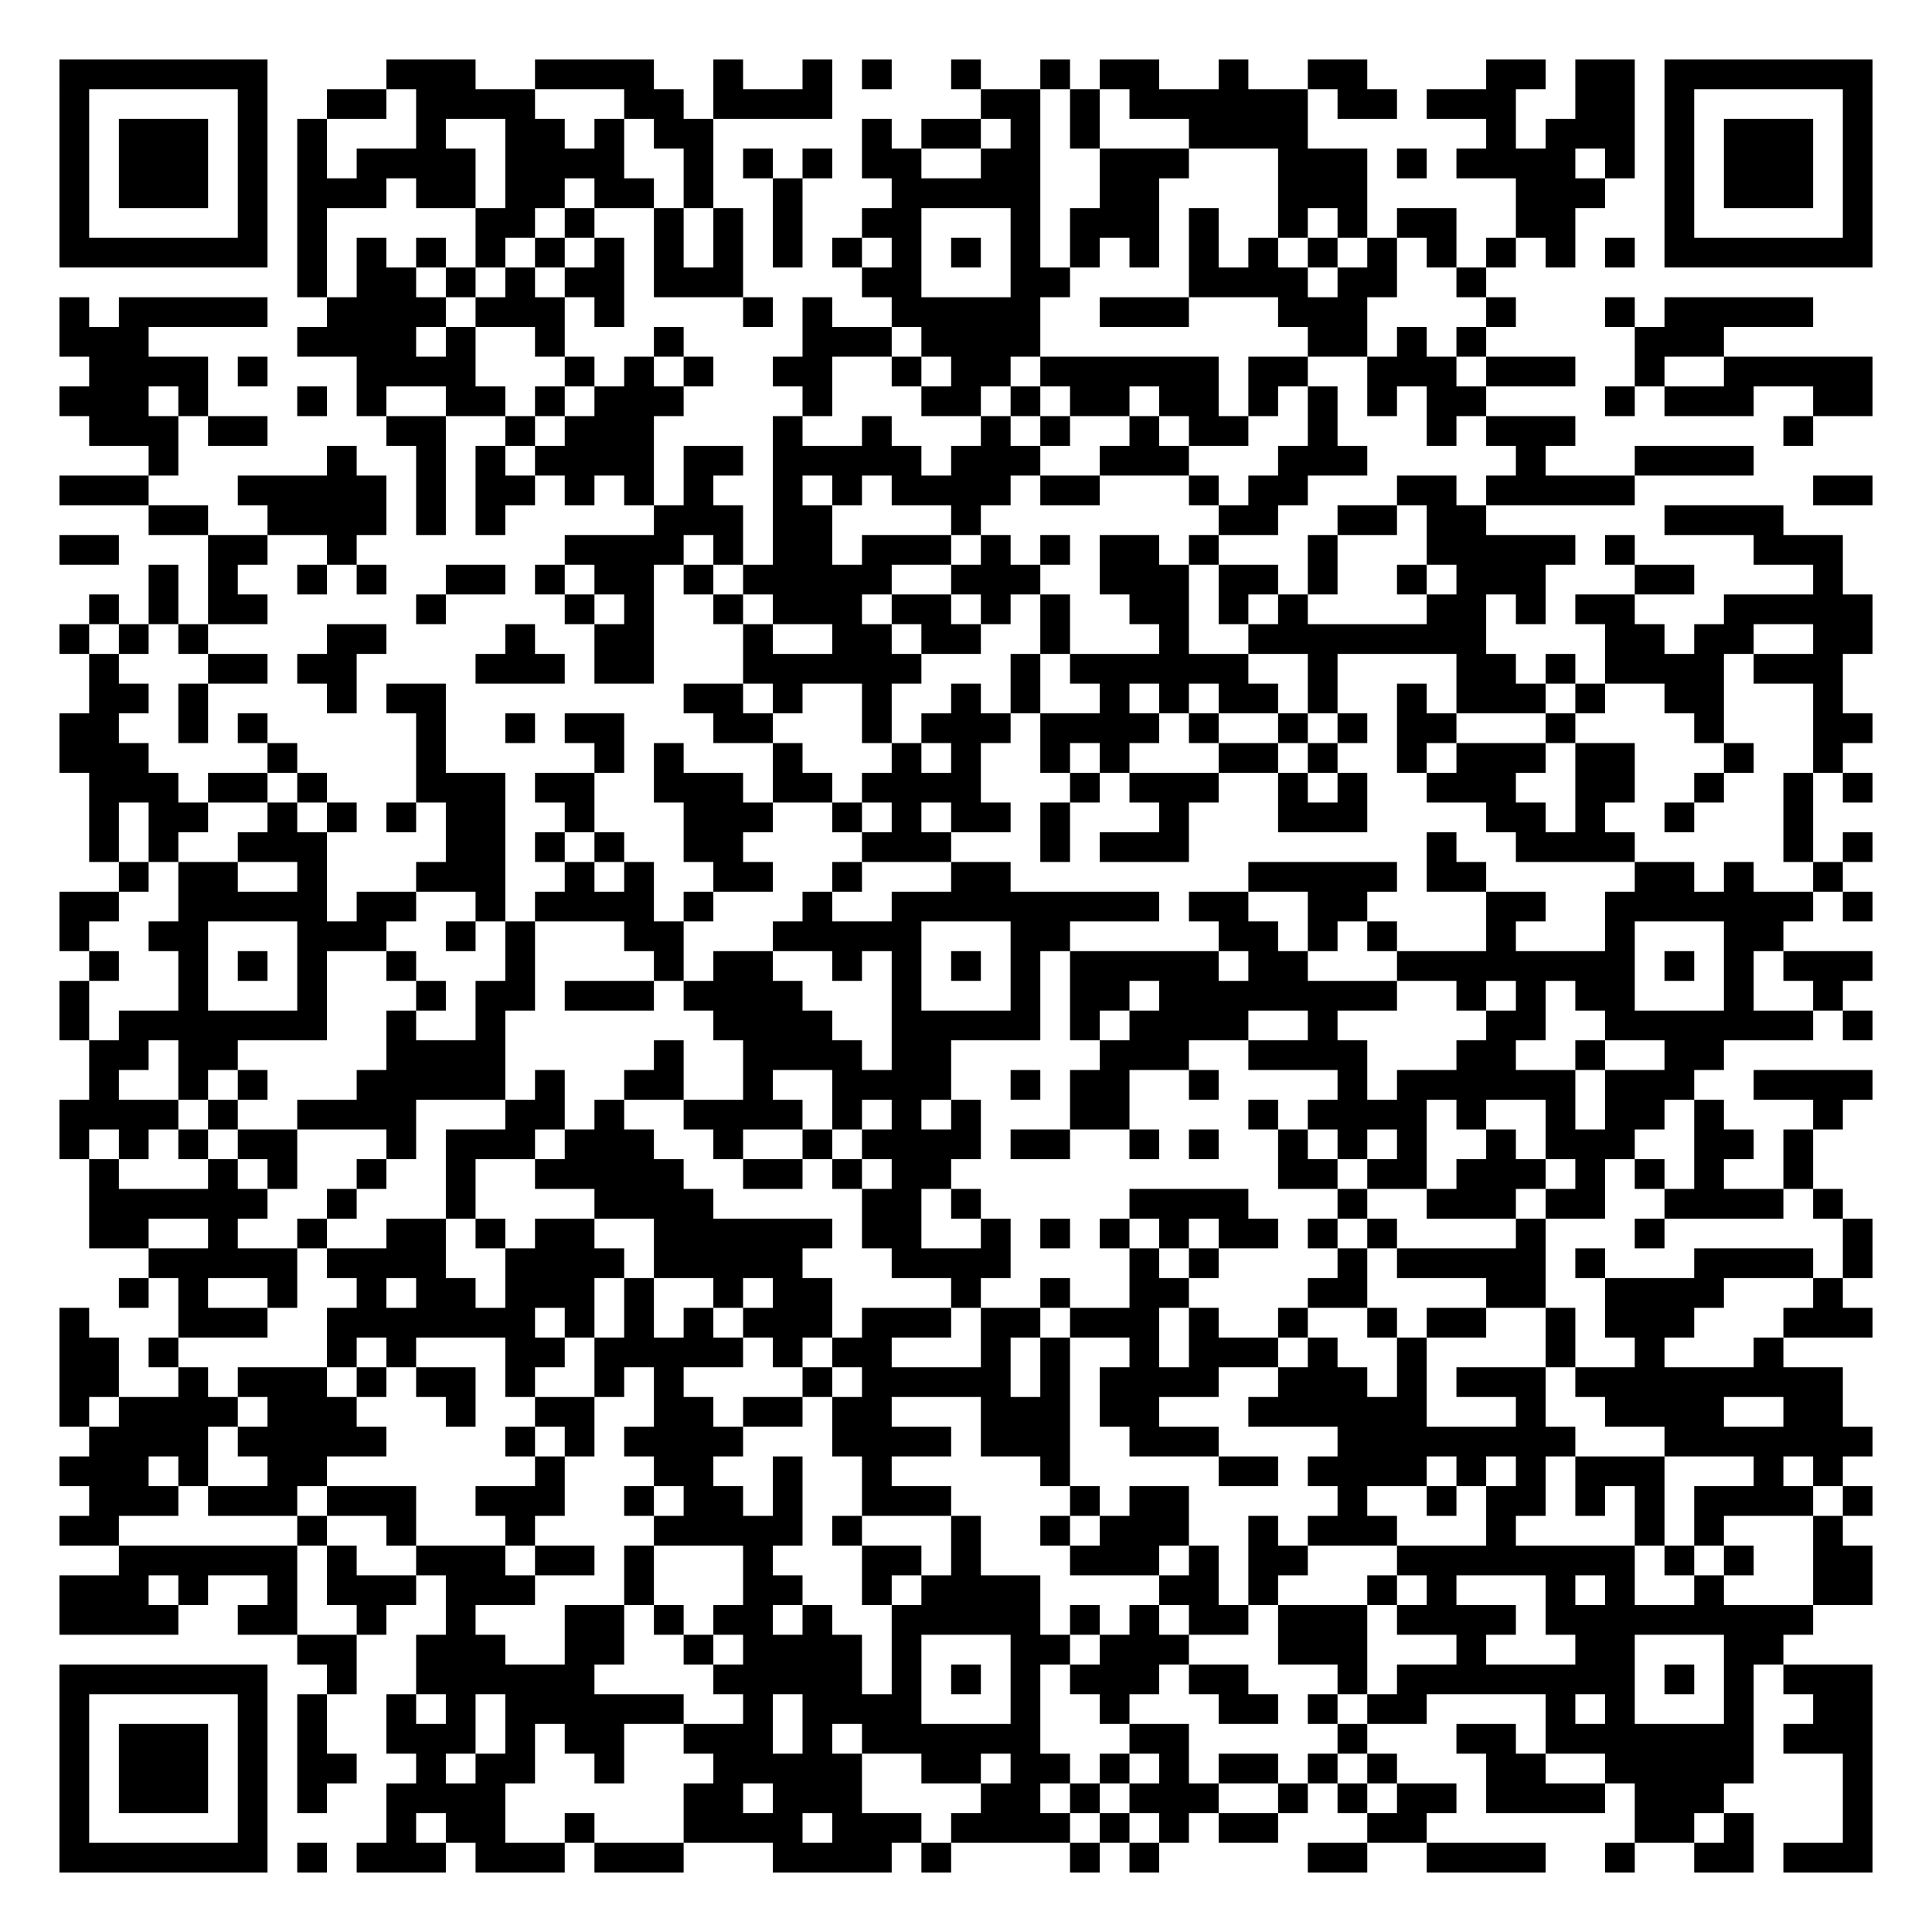
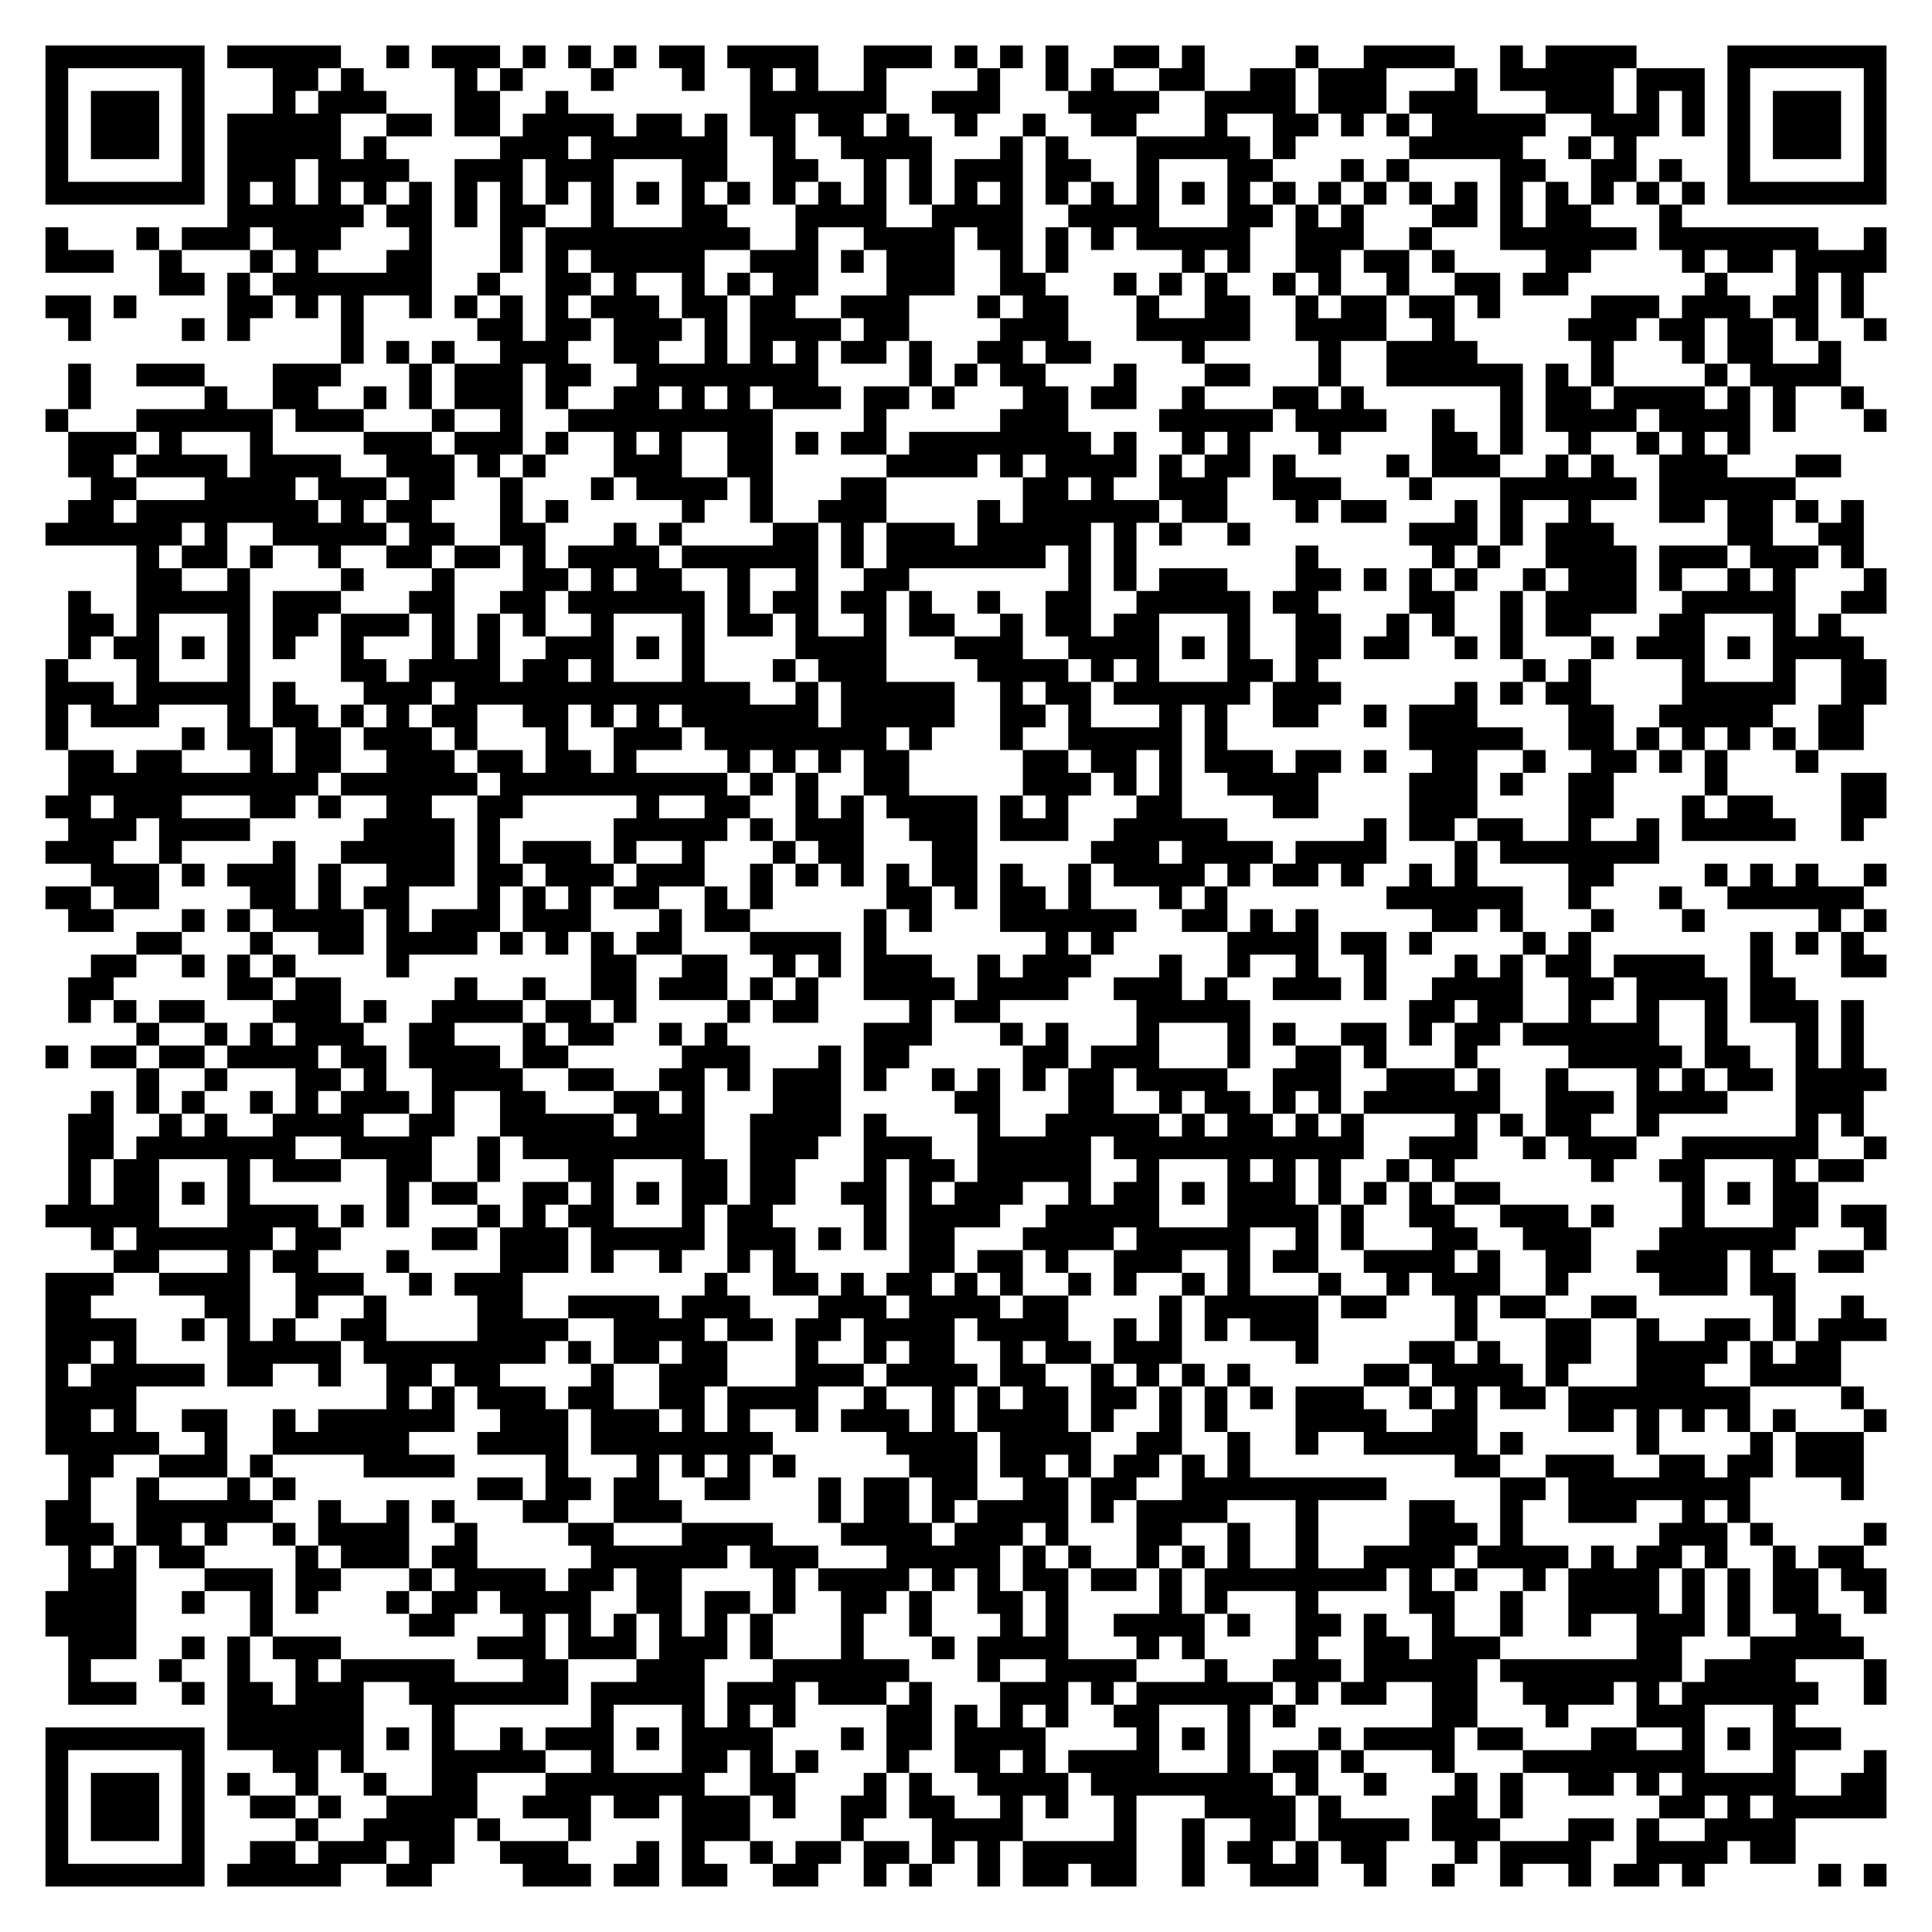
- <svg xmlns="http://www.w3.org/2000/svg" width="260" height="260" class="segno">
+ <svg xmlns="http://www.w3.org/2000/svg" width="340" height="340" class="segno">
  <g transform="scale(4)">
-     <path fill="#fff" d="M0 0h65v65h-65z" />
-     <path class="qrline" stroke="#000" d="M2 2.5h7m4 0h3m2 0h4m2 0h1m2 0h1m1 0h1m2 0h1m2 0h1m1 0h2m2 0h1m2 0h2m4 0h2m1 0h2m1 0h7m-61 1h1m5 0h1m2 0h2m1 0h4m3 0h2m1 0h4m5 0h2m1 0h1m1 0h6m1 0h2m1 0h3m2 0h2m1 0h1m5 0h1m-61 1h1m1 0h3m1 0h1m1 0h1m3 0h1m2 0h2m1 0h1m1 0h2m5 0h1m1 0h2m1 0h1m1 0h1m3 0h4m6 0h1m1 0h3m1 0h1m1 0h3m1 0h1m-61 1h1m1 0h3m1 0h1m1 0h1m1 0h4m1 0h4m2 0h1m1 0h1m1 0h1m1 0h2m2 0h2m2 0h3m3 0h3m1 0h1m1 0h4m1 0h1m1 0h1m1 0h3m1 0h1m-61 1h1m1 0h3m1 0h1m1 0h3m1 0h2m1 0h2m1 0h2m1 0h1m2 0h1m3 0h5m2 0h2m4 0h3m5 0h3m2 0h1m1 0h3m1 0h1m-61 1h1m5 0h1m1 0h1m5 0h2m1 0h1m2 0h1m1 0h1m1 0h1m2 0h2m3 0h1m1 0h3m1 0h1m2 0h1m1 0h1m1 0h2m2 0h2m3 0h1m5 0h1m-61 1h7m1 0h1m1 0h1m1 0h1m1 0h1m1 0h1m1 0h1m1 0h1m1 0h1m1 0h1m1 0h1m1 0h1m1 0h1m1 0h1m1 0h1m1 0h1m1 0h1m1 0h1m1 0h1m1 0h1m1 0h1m1 0h1m1 0h1m1 0h1m1 0h7m-53 1h1m1 0h2m1 0h1m1 0h1m1 0h2m1 0h3m4 0h2m3 0h2m4 0h4m1 0h2m2 0h1m-48 1h1m1 0h5m2 0h4m1 0h3m1 0h1m4 0h1m1 0h1m2 0h5m2 0h3m3 0h3m4 0h1m3 0h1m1 0h5m-59 1h3m5 0h4m1 0h1m2 0h1m3 0h1m4 0h3m1 0h4m9 0h2m1 0h1m1 0h1m5 0h3m-55 1h4m1 0h1m3 0h4m3 0h1m1 0h1m1 0h1m2 0h2m2 0h1m1 0h2m1 0h6m1 0h2m2 0h3m1 0h3m2 0h1m2 0h5m-61 1h3m1 0h1m3 0h1m1 0h1m2 0h2m1 0h1m1 0h3m4 0h1m3 0h2m1 0h1m1 0h2m1 0h2m1 0h1m1 0h1m1 0h1m1 0h2m4 0h1m1 0h3m2 0h2m-60 1h3m1 0h2m4 0h2m2 0h1m1 0h3m4 0h1m2 0h1m3 0h1m1 0h1m2 0h1m1 0h2m2 0h1m3 0h1m1 0h3m7 0h1m-56 1h1m5 0h1m2 0h1m1 0h1m1 0h4m1 0h2m1 0h5m1 0h3m2 0h3m3 0h3m5 0h1m3 0h4m-57 1h3m3 0h5m1 0h1m1 0h2m1 0h1m1 0h1m1 0h1m2 0h1m1 0h1m1 0h4m1 0h2m3 0h1m1 0h2m3 0h2m1 0h5m6 0h2m-58 1h2m2 0h4m1 0h1m1 0h1m5 0h3m1 0h2m4 0h1m8 0h2m2 0h2m1 0h2m6 0h4m-58 1h2m3 0h2m2 0h1m7 0h4m1 0h1m1 0h2m1 0h3m1 0h1m1 0h1m1 0h2m1 0h1m3 0h1m3 0h5m1 0h1m4 0h3m-57 1h1m1 0h1m2 0h1m1 0h1m2 0h2m1 0h1m1 0h2m1 0h1m1 0h5m2 0h3m2 0h3m1 0h2m1 0h1m2 0h1m1 0h3m3 0h2m4 0h1m-59 1h1m1 0h1m1 0h2m5 0h1m4 0h1m1 0h1m2 0h1m1 0h3m1 0h2m1 0h1m1 0h1m2 0h2m1 0h1m1 0h1m4 0h2m1 0h1m1 0h2m3 0h5m-61 1h1m1 0h1m1 0h1m4 0h2m4 0h1m2 0h2m3 0h1m2 0h2m1 0h2m2 0h1m3 0h1m2 0h8m4 0h2m1 0h2m2 0h2m-60 1h1m3 0h2m1 0h2m4 0h3m1 0h2m3 0h6m3 0h1m1 0h6m2 0h1m4 0h2m1 0h1m1 0h4m1 0h3m-59 1h2m1 0h1m4 0h1m1 0h2m8 0h2m1 0h1m2 0h1m2 0h1m1 0h1m2 0h1m1 0h1m1 0h2m1 0h1m2 0h1m1 0h3m1 0h1m2 0h2m3 0h1m-60 1h2m2 0h1m1 0h1m5 0h1m2 0h1m1 0h2m3 0h2m3 0h1m1 0h3m1 0h4m1 0h1m2 0h1m1 0h1m1 0h2m3 0h1m4 0h1m3 0h2m-61 1h3m4 0h1m4 0h1m5 0h1m1 0h1m3 0h1m3 0h1m1 0h1m2 0h1m1 0h1m3 0h2m1 0h1m2 0h1m1 0h3m1 0h2m3 0h1m2 0h1m-59 1h3m1 0h2m1 0h1m3 0h3m1 0h2m2 0h3m1 0h2m1 0h4m3 0h1m1 0h3m2 0h1m1 0h1m2 0h3m2 0h2m2 0h1m2 0h1m1 0h1m-60 1h1m1 0h2m2 0h1m1 0h1m1 0h1m1 0h2m2 0h1m3 0h3m2 0h1m1 0h1m1 0h2m1 0h1m3 0h1m3 0h3m4 0h2m1 0h1m2 0h1m3 0h1m-58 1h1m1 0h1m2 0h3m4 0h2m1 0h1m1 0h1m2 0h2m4 0h3m3 0h1m1 0h3m8 0h1m2 0h4m5 0h1m1 0h1m-59 1h1m1 0h2m2 0h1m3 0h3m2 0h1m1 0h1m2 0h2m2 0h1m3 0h2m8 0h5m1 0h2m5 0h2m1 0h1m2 0h1m-60 1h2m2 0h5m1 0h2m2 0h1m1 0h4m1 0h1m3 0h1m2 0h9m1 0h2m2 0h2m4 0h2m2 0h7m1 0h1m-61 1h1m2 0h2m3 0h3m2 0h1m1 0h1m3 0h2m3 0h5m3 0h2m5 0h2m1 0h1m1 0h1m3 0h1m3 0h1m3 0h2m-57 1h1m2 0h1m1 0h1m1 0h1m2 0h1m3 0h1m4 0h1m1 0h2m2 0h1m1 0h1m1 0h1m1 0h1m1 0h5m1 0h2m3 0h8m1 0h1m1 0h1m1 0h3m-61 1h1m3 0h1m3 0h1m3 0h1m1 0h2m1 0h3m1 0h4m3 0h1m3 0h1m1 0h2m1 0h8m2 0h1m1 0h1m1 0h2m3 0h1m2 0h1m-60 1h1m1 0h7m2 0h1m2 0h1m7 0h4m2 0h5m1 0h1m1 0h4m2 0h1m5 0h2m2 0h7m1 0h1m-60 1h2m1 0h2m5 0h4m5 0h1m2 0h4m1 0h2m5 0h3m2 0h4m3 0h2m2 0h1m2 0h2m-55 1h1m2 0h1m1 0h1m3 0h5m1 0h1m2 0h2m2 0h1m2 0h4m2 0h1m1 0h2m2 0h1m4 0h1m1 0h6m1 0h3m2 0h4m-61 1h4m1 0h1m2 0h4m3 0h2m1 0h1m2 0h4m1 0h1m1 0h1m1 0h1m3 0h2m4 0h1m1 0h4m1 0h1m2 0h1m1 0h2m1 0h1m3 0h1m-60 1h1m1 0h1m1 0h1m1 0h2m3 0h1m1 0h3m1 0h3m2 0h1m2 0h1m1 0h4m1 0h2m2 0h1m1 0h1m2 0h1m1 0h1m1 0h1m2 0h1m1 0h3m2 0h2m1 0h1m-58 1h1m3 0h1m1 0h1m2 0h1m2 0h1m2 0h5m2 0h2m1 0h1m1 0h2m11 0h2m1 0h2m1 0h3m1 0h1m1 0h1m1 0h1m2 0h1m-58 1h6m2 0h1m3 0h1m4 0h4m5 0h2m1 0h1m5 0h4m3 0h1m2 0h3m1 0h2m2 0h4m1 0h1m-59 1h2m2 0h1m2 0h1m2 0h2m1 0h1m1 0h2m2 0h6m1 0h2m2 0h1m1 0h1m1 0h1m1 0h1m1 0h2m1 0h1m1 0h1m4 0h1m3 0h1m6 0h1m-58 1h5m1 0h4m2 0h4m1 0h5m3 0h4m4 0h1m1 0h1m4 0h1m1 0h5m1 0h1m3 0h4m1 0h1m-59 1h1m1 0h1m2 0h1m2 0h1m1 0h2m1 0h3m1 0h1m2 0h1m1 0h2m4 0h1m2 0h1m2 0h2m4 0h2m4 0h2m2 0h4m3 0h1m-60 1h1m3 0h3m2 0h7m1 0h1m1 0h1m1 0h1m1 0h3m1 0h3m1 0h2m1 0h3m1 0h1m2 0h1m2 0h1m1 0h2m2 0h1m1 0h3m3 0h3m-61 1h2m1 0h1m5 0h1m1 0h1m3 0h2m1 0h5m1 0h1m1 0h2m3 0h1m1 0h1m2 0h1m1 0h3m1 0h1m2 0h1m4 0h1m2 0h1m3 0h1m-58 1h2m2 0h1m1 0h3m1 0h1m1 0h2m1 0h1m2 0h1m1 0h1m4 0h1m1 0h5m1 0h1m1 0h4m2 0h3m1 0h1m1 0h3m1 0h9m-60 1h1m1 0h4m1 0h3m3 0h1m2 0h2m2 0h2m1 0h2m1 0h2m3 0h3m1 0h2m3 0h6m3 0h1m2 0h4m2 0h2m-59 1h4m1 0h5m4 0h1m1 0h1m1 0h4m3 0h4m1 0h3m2 0h3m4 0h8m3 0h7m-61 1h3m1 0h1m2 0h2m7 0h1m3 0h2m2 0h1m2 0h1m5 0h1m5 0h2m1 0h4m1 0h1m1 0h1m1 0h3m3 0h1m1 0h1m-59 1h3m1 0h3m1 0h3m2 0h3m2 0h1m1 0h2m1 0h1m2 0h3m4 0h1m1 0h2m5 0h1m2 0h1m1 0h2m1 0h1m1 0h1m1 0h4m1 0h1m-61 1h2m6 0h1m2 0h1m3 0h1m4 0h5m1 0h1m3 0h1m2 0h1m1 0h3m2 0h1m1 0h3m3 0h1m4 0h1m1 0h1m3 0h1m-58 1h6m1 0h1m2 0h3m1 0h2m1 0h1m3 0h1m3 0h2m1 0h1m3 0h3m1 0h1m1 0h2m3 0h8m1 0h1m1 0h1m2 0h2m-61 1h3m1 0h1m2 0h1m1 0h3m1 0h3m3 0h1m3 0h2m2 0h1m1 0h4m4 0h2m1 0h1m3 0h1m1 0h1m3 0h1m1 0h1m2 0h1m3 0h2m-61 1h4m2 0h2m2 0h1m2 0h1m3 0h2m1 0h1m1 0h2m1 0h1m2 0h5m1 0h1m1 0h1m1 0h2m1 0h3m1 0h4m1 0h9m-51 1h2m2 0h3m2 0h2m2 0h1m1 0h4m1 0h1m3 0h2m1 0h3m3 0h3m3 0h1m3 0h2m3 0h2m-58 1h7m2 0h1m2 0h6m4 0h5m1 0h1m1 0h1m1 0h1m1 0h3m1 0h2m3 0h1m1 0h8m1 0h1m1 0h1m1 0h3m-61 1h1m5 0h1m1 0h1m2 0h1m1 0h1m1 0h6m2 0h1m1 0h4m3 0h1m2 0h1m3 0h2m1 0h1m1 0h2m4 0h1m1 0h1m3 0h1m2 0h2m-61 1h1m1 0h3m1 0h1m1 0h1m2 0h3m1 0h1m1 0h2m2 0h3m1 0h1m1 0h6m3 0h2m5 0h1m3 0h2m1 0h7m1 0h3m-61 1h1m1 0h3m1 0h1m1 0h2m2 0h1m1 0h2m2 0h1m3 0h5m2 0h2m1 0h2m1 0h1m1 0h1m1 0h2m1 0h1m1 0h1m3 0h2m2 0h5m3 0h1m-61 1h1m1 0h3m1 0h1m1 0h1m2 0h4m6 0h2m1 0h3m4 0h2m1 0h1m1 0h3m2 0h1m1 0h1m1 0h2m1 0h4m1 0h3m4 0h1m-61 1h1m5 0h1m4 0h1m1 0h2m2 0h1m3 0h4m1 0h3m1 0h4m1 0h1m1 0h1m1 0h2m3 0h2m7 0h2m1 0h1m3 0h1m-61 1h7m1 0h1m1 0h3m1 0h3m1 0h3m3 0h4m1 0h1m4 0h1m1 0h1m5 0h2m2 0h4m2 0h1m2 0h2m1 0h3" />
+     <path fill="#fff" d="M0 0h85v85h-85z" />
+     <path class="qrline" stroke="#000" d="M2 2.5h7m1 0h5m2 0h1m1 0h3m1 0h1m1 0h1m1 0h1m1 0h2m1 0h4m2 0h3m1 0h1m1 0h1m1 0h1m2 0h2m1 0h1m4 0h1m2 0h4m2 0h1m1 0h4m4 0h7m-81 1h1m5 0h1m3 0h2m1 0h1m4 0h1m1 0h1m3 0h1m3 0h1m2 0h1m1 0h1m2 0h1m4 0h1m2 0h1m1 0h1m2 0h2m2 0h2m1 0h3m3 0h1m1 0h5m1 0h3m1 0h1m5 0h1m-81 1h1m1 0h3m1 0h1m3 0h1m1 0h3m3 0h2m2 0h1m8 0h6m2 0h3m3 0h4m2 0h4m1 0h3m1 0h3m3 0h3m1 0h1m1 0h1m1 0h1m1 0h3m1 0h1m-81 1h1m1 0h3m1 0h1m1 0h5m2 0h2m1 0h2m1 0h4m1 0h2m1 0h1m1 0h2m1 0h2m1 0h1m2 0h1m2 0h1m2 0h2m3 0h1m2 0h2m1 0h1m1 0h1m1 0h5m2 0h3m1 0h1m1 0h1m1 0h3m1 0h1m-81 1h1m1 0h3m1 0h1m1 0h5m1 0h1m5 0h3m1 0h6m2 0h1m2 0h4m3 0h1m1 0h1m3 0h5m1 0h1m5 0h5m2 0h1m1 0h1m4 0h1m1 0h3m1 0h1m-81 1h1m5 0h1m1 0h3m1 0h4m2 0h3m1 0h3m3 0h2m2 0h2m2 0h1m1 0h1m1 0h3m1 0h2m2 0h1m3 0h2m3 0h1m1 0h1m4 0h2m2 0h2m1 0h1m2 0h1m5 0h1m-81 1h7m1 0h1m1 0h1m1 0h1m1 0h1m1 0h1m1 0h1m1 0h1m1 0h1m1 0h1m1 0h1m1 0h1m1 0h1m1 0h1m1 0h1m1 0h1m1 0h1m1 0h1m1 0h1m1 0h1m1 0h1m1 0h1m1 0h1m1 0h1m1 0h1m1 0h1m1 0h1m1 0h1m1 0h1m1 0h1m1 0h1m1 0h1m1 0h1m1 0h1m1 0h7m-73 1h6m1 0h2m1 0h1m1 0h2m2 0h1m3 0h2m3 0h4m2 0h4m2 0h4m3 0h2m1 0h1m1 0h1m3 0h2m1 0h1m1 0h2m3 0h1m-72 1h1m3 0h1m1 0h3m1 0h3m3 0h1m3 0h1m1 0h9m2 0h1m2 0h4m1 0h2m1 0h1m1 0h1m1 0h5m2 0h3m2 0h1m3 0h6m1 0h7m2 0h1m-81 1h3m2 0h1m3 0h1m1 0h1m3 0h2m3 0h1m1 0h1m1 0h5m2 0h3m1 0h1m1 0h3m2 0h1m1 0h1m5 0h1m1 0h1m2 0h2m1 0h2m1 0h1m4 0h2m4 0h1m1 0h2m1 0h4m-76 1h2m1 0h1m1 0h7m2 0h1m2 0h2m1 0h1m2 0h1m1 0h1m1 0h2m3 0h3m2 0h2m3 0h1m1 0h1m1 0h1m2 0h1m1 0h1m2 0h1m2 0h2m1 0h2m6 0h1m3 0h1m1 0h1m-80 1h2m1 0h1m4 0h2m1 0h1m1 0h1m2 0h1m1 0h1m1 0h1m1 0h1m1 0h3m1 0h2m1 0h2m2 0h3m3 0h1m1 0h2m3 0h1m2 0h2m2 0h1m1 0h2m1 0h2m1 0h1m4 0h3m1 0h3m1 0h2m1 0h1m-79 1h1m4 0h1m1 0h1m4 0h1m5 0h2m1 0h2m1 0h3m1 0h1m1 0h4m1 0h2m4 0h3m3 0h5m2 0h4m2 0h1m5 0h3m1 0h2m1 0h2m1 0h1m2 0h1m-68 1h1m1 0h1m1 0h1m2 0h3m2 0h2m2 0h1m1 0h1m1 0h1m1 0h2m1 0h1m2 0h2m1 0h2m4 0h1m5 0h1m2 0h4m5 0h1m3 0h1m1 0h2m2 0h1m-78 1h1m2 0h3m3 0h3m3 0h1m1 0h3m1 0h2m2 0h8m4 0h1m1 0h1m1 0h2m3 0h1m3 0h2m3 0h1m2 0h6m1 0h1m1 0h1m4 0h1m1 0h4m-78 1h1m5 0h1m2 0h2m2 0h1m1 0h1m1 0h3m1 0h1m2 0h2m1 0h1m1 0h1m1 0h3m1 0h2m1 0h1m3 0h2m1 0h2m2 0h1m3 0h2m1 0h1m6 0h1m1 0h2m1 0h4m1 0h1m1 0h1m2 0h1m-80 1h1m3 0h6m1 0h3m3 0h1m2 0h1m2 0h9m4 0h1m5 0h3m4 0h5m1 0h4m2 0h1m2 0h1m1 0h4m1 0h4m1 0h1m3 0h1m-80 1h3m1 0h1m3 0h1m4 0h3m1 0h3m1 0h1m2 0h1m1 0h1m2 0h2m1 0h1m1 0h2m1 0h8m1 0h1m2 0h1m1 0h1m3 0h1m4 0h2m1 0h1m2 0h1m2 0h1m1 0h1m1 0h1m-74 1h2m1 0h4m1 0h4m2 0h3m1 0h1m1 0h1m3 0h3m2 0h2m5 0h4m1 0h1m1 0h4m1 0h1m1 0h2m1 0h1m4 0h1m1 0h3m2 0h1m1 0h1m2 0h3m3 0h2m-77 1h2m3 0h4m1 0h3m1 0h2m2 0h1m3 0h1m1 0h4m1 0h1m3 0h2m6 0h2m1 0h1m2 0h3m2 0h3m3 0h1m3 0h6m1 0h6m-76 1h2m1 0h8m1 0h1m1 0h2m3 0h1m1 0h1m5 0h1m2 0h1m2 0h3m4 0h1m1 0h6m1 0h2m3 0h1m1 0h2m3 0h1m1 0h1m2 0h1m3 0h2m1 0h2m1 0h1m1 0h1m-80 1h6m1 0h1m2 0h5m1 0h2m2 0h2m3 0h1m1 0h1m4 0h2m1 0h1m1 0h3m1 0h5m1 0h1m1 0h1m2 0h1m7 0h3m1 0h1m1 0h3m5 0h2m2 0h2m-76 1h1m1 0h2m1 0h1m2 0h1m2 0h2m1 0h2m1 0h1m1 0h4m1 0h6m1 0h1m1 0h7m1 0h1m1 0h1m7 0h1m5 0h1m1 0h1m2 0h4m1 0h3m1 0h3m1 0h1m-76 1h2m2 0h1m4 0h1m3 0h1m3 0h2m1 0h1m1 0h2m2 0h1m2 0h1m2 0h2m7 0h1m1 0h1m1 0h3m3 0h2m1 0h1m1 0h1m1 0h1m2 0h1m1 0h3m1 0h1m2 0h1m1 0h1m3 0h1m-80 1h1m2 0h5m1 0h3m3 0h2m2 0h2m1 0h6m1 0h1m1 0h2m1 0h2m1 0h1m2 0h1m2 0h2m2 0h5m1 0h2m4 0h2m2 0h1m1 0h4m2 0h5m2 0h2m-80 1h2m1 0h1m3 0h1m1 0h2m1 0h3m1 0h1m1 0h1m1 0h1m2 0h1m3 0h1m1 0h2m1 0h1m2 0h1m1 0h2m2 0h1m1 0h2m1 0h2m3 0h1m2 0h2m2 0h1m1 0h1m2 0h1m1 0h2m3 0h2m3 0h1m1 0h1m-78 1h1m1 0h2m1 0h1m1 0h1m1 0h1m2 0h1m3 0h1m1 0h1m2 0h3m1 0h1m1 0h1m4 0h4m3 0h3m2 0h4m1 0h1m1 0h1m2 0h2m1 0h2m2 0h1m1 0h1m3 0h1m1 0h3m1 0h1m1 0h4m-80 1h1m3 0h1m3 0h1m4 0h2m1 0h4m1 0h2m1 0h1m3 0h1m3 0h1m1 0h3m4 0h4m1 0h1m1 0h1m3 0h2m1 0h1m9 0h1m1 0h1m4 0h1m3 0h1m2 0h2m-81 1h3m1 0h5m1 0h1m3 0h3m1 0h13m2 0h1m1 0h5m2 0h1m1 0h2m1 0h6m1 0h3m5 0h1m1 0h1m1 0h2m4 0h5m2 0h2m-81 1h1m1 0h3m3 0h1m1 0h2m1 0h1m1 0h1m1 0h2m2 0h2m1 0h1m1 0h1m1 0h6m1 0h5m2 0h2m1 0h1m3 0h1m1 0h1m2 0h2m2 0h1m1 0h3m4 0h2m2 0h5m2 0h2m-80 1h1m5 0h1m1 0h2m1 0h2m1 0h3m1 0h1m3 0h1m2 0h3m1 0h8m1 0h1m3 0h1m2 0h5m1 0h1m8 0h5m2 0h2m1 0h1m1 0h1m1 0h1m1 0h1m1 0h2m-79 1h2m1 0h2m3 0h1m1 0h2m2 0h3m1 0h2m1 0h2m1 0h1m4 0h1m1 0h1m1 0h1m1 0h2m5 0h2m1 0h2m1 0h1m1 0h3m1 0h2m1 0h1m2 0h2m2 0h1m2 0h2m1 0h1m1 0h1m3 0h1m-77 1h11m1 0h6m1 0h10m1 0h1m1 0h1m2 0h2m5 0h3m1 0h1m1 0h1m2 0h4m4 0h3m1 0h1m2 0h2m4 0h1m5 0h2m-81 1h2m1 0h3m3 0h2m1 0h1m2 0h2m2 0h2m5 0h1m2 0h2m2 0h1m1 0h1m1 0h4m1 0h1m1 0h1m3 0h2m4 0h2m4 0h3m4 0h2m3 0h1m1 0h2m3 0h2m-80 1h3m1 0h4m5 0h4m1 0h1m5 0h5m1 0h1m1 0h3m2 0h3m1 0h3m2 0h5m6 0h1m1 0h2m1 0h2m2 0h1m2 0h1m1 0h5m2 0h1m-80 1h3m2 0h1m4 0h1m2 0h5m1 0h1m1 0h3m1 0h1m2 0h1m3 0h1m1 0h2m3 0h2m5 0h3m1 0h4m1 0h4m3 0h1m1 0h7m-69 1h3m1 0h1m1 0h3m1 0h1m2 0h3m1 0h2m1 0h3m1 0h3m2 0h1m1 0h1m1 0h1m1 0h1m1 0h2m1 0h1m2 0h1m1 0h4m1 0h1m1 0h2m1 0h1m2 0h1m1 0h1m4 0h2m4 0h1m1 0h1m1 0h1m2 0h1m-81 1h2m1 0h2m4 0h2m1 0h1m1 0h2m3 0h1m1 0h1m1 0h1m1 0h2m2 0h1m1 0h1m5 0h2m1 0h1m1 0h2m1 0h1m3 0h1m1 0h1m7 0h6m2 0h1m3 0h1m2 0h6m-79 1h2m3 0h1m1 0h1m1 0h4m1 0h1m1 0h3m1 0h3m3 0h1m1 0h2m5 0h1m1 0h1m3 0h6m2 0h2m1 0h1m1 0h1m5 0h2m1 0h1m3 0h1m3 0h1m5 0h1m1 0h1m-77 1h2m3 0h1m2 0h2m1 0h4m1 0h1m1 0h1m1 0h1m1 0h2m3 0h4m1 0h1m7 0h1m1 0h1m5 0h4m1 0h2m1 0h1m4 0h1m1 0h1m7 0h1m1 0h1m1 0h1m-78 1h2m2 0h1m1 0h1m1 0h1m4 0h1m8 0h2m2 0h2m2 0h1m1 0h1m1 0h3m2 0h1m1 0h3m3 0h1m2 0h1m2 0h1m2 0h1m3 0h1m1 0h1m1 0h2m1 0h4m2 0h1m3 0h2m-80 1h2m5 0h2m1 0h2m5 0h1m2 0h1m2 0h2m1 0h3m1 0h1m1 0h1m2 0h4m1 0h4m2 0h3m1 0h1m2 0h3m1 0h1m2 0h4m2 0h2m1 0h4m1 0h2m-76 1h1m1 0h1m1 0h2m3 0h3m1 0h1m2 0h4m1 0h2m1 0h1m4 0h1m1 0h2m4 0h1m1 0h2m6 0h5m7 0h2m1 0h2m2 0h1m2 0h1m2 0h1m1 0h3m1 0h1m-76 1h1m2 0h1m1 0h1m1 0h3m2 0h2m3 0h1m1 0h2m2 0h1m1 0h1m6 0h3m3 0h1m1 0h1m3 0h1m3 0h1m1 0h1m2 0h2m1 0h1m1 0h2m1 0h6m2 0h1m3 0h1m1 0h1m-80 1h1m1 0h2m1 0h2m1 0h4m1 0h2m1 0h4m1 0h2m5 0h3m3 0h1m1 0h2m5 0h2m1 0h3m3 0h1m2 0h2m1 0h1m3 0h1m4 0h5m1 0h2m2 0h1m1 0h1m-76 1h1m2 0h1m3 0h2m1 0h1m2 0h4m2 0h2m2 0h2m1 0h1m1 0h3m1 0h1m2 0h1m1 0h1m1 0h1m1 0h2m1 0h4m2 0h3m2 0h3m1 0h1m2 0h1m3 0h1m1 0h1m1 0h2m1 0h4m-79 1h1m1 0h1m1 0h1m2 0h1m1 0h1m1 0h3m1 0h1m2 0h2m3 0h2m1 0h1m3 0h3m5 0h2m3 0h2m2 0h1m1 0h2m1 0h1m1 0h1m1 0h6m2 0h3m1 0h4m3 0h3m-79 1h2m2 0h1m1 0h1m2 0h4m2 0h2m2 0h5m1 0h3m2 0h4m1 0h1m4 0h1m2 0h5m1 0h1m1 0h2m1 0h1m1 0h1m4 0h1m1 0h1m1 0h2m2 0h1m6 0h1m1 0h1m-79 1h2m1 0h7m2 0h4m2 0h1m1 0h8m2 0h3m2 0h3m2 0h5m1 0h11m2 0h3m2 0h1m1 0h3m2 0h6m2 0h1m-80 1h1m1 0h2m3 0h1m1 0h3m2 0h2m2 0h1m3 0h2m3 0h2m1 0h2m3 0h1m1 0h2m1 0h5m2 0h1m3 0h1m1 0h1m1 0h1m2 0h1m1 0h1m6 0h1m2 0h2m3 0h1m1 0h2m-79 1h1m1 0h2m1 0h1m1 0h1m6 0h1m1 0h2m2 0h2m1 0h1m1 0h1m1 0h2m1 0h2m2 0h2m1 0h1m1 0h3m2 0h1m1 0h2m1 0h1m1 0h3m1 0h1m1 0h1m1 0h1m1 0h2m8 0h1m1 0h1m1 0h2m-78 1h5m3 0h4m1 0h1m1 0h1m3 0h1m1 0h1m1 0h2m3 0h1m1 0h2m4 0h1m1 0h4m2 0h5m3 0h4m1 0h1m2 0h2m2 0h3m1 0h1m3 0h1m3 0h2m1 0h2m-79 1h1m1 0h6m1 0h2m4 0h2m1 0h3m1 0h5m1 0h3m1 0h1m1 0h1m1 0h2m3 0h4m1 0h5m2 0h1m1 0h1m3 0h2m2 0h3m3 0h6m3 0h1m-78 1h2m3 0h1m1 0h2m3 0h1m4 0h3m1 0h1m2 0h1m2 0h1m1 0h1m5 0h2m1 0h2m1 0h1m2 0h3m2 0h1m1 0h2m2 0h4m1 0h1m2 0h2m2 0h4m1 0h1m2 0h2m-80 1h3m2 0h4m2 0h3m2 0h1m1 0h3m8 0h1m2 0h2m1 0h1m1 0h2m1 0h1m1 0h1m2 0h1m1 0h1m2 0h1m1 0h1m3 0h1m2 0h1m1 0h3m2 0h1m4 0h3m1 0h2m-77 1h2m5 0h2m2 0h1m2 0h1m4 0h2m2 0h4m1 0h3m3 0h3m1 0h4m1 0h2m4 0h1m1 0h5m1 0h2m3 0h1m1 0h2m2 0h2m6 0h1m2 0h1m-80 1h4m2 0h1m1 0h1m1 0h1m2 0h2m4 0h4m2 0h4m1 0h2m1 0h2m1 0h4m1 0h4m2 0h1m1 0h1m1 0h1m1 0h3m6 0h1m3 0h2m2 0h1m2 0h2m1 0h1m1 0h3m-81 1h2m1 0h1m4 0h5m1 0h8m1 0h1m1 0h2m1 0h2m3 0h1m2 0h1m1 0h2m2 0h1m1 0h2m1 0h3m5 0h1m4 0h2m1 0h1m2 0h2m2 0h4m1 0h1m1 0h2m-79 1h1m1 0h5m1 0h2m2 0h1m2 0h2m1 0h2m4 0h1m2 0h3m3 0h3m1 0h4m1 0h2m2 0h1m1 0h1m1 0h1m1 0h1m5 0h2m1 0h4m1 0h1m3 0h3m2 0h4m-79 1h4m11 0h1m1 0h1m1 0h3m1 0h2m2 0h2m1 0h4m2 0h1m2 0h1m1 0h1m1 0h2m1 0h2m1 0h1m1 0h1m1 0h1m1 0h3m2 0h1m1 0h1m1 0h2m1 0h8m4 0h1m-80 1h2m1 0h1m2 0h2m2 0h1m1 0h6m2 0h3m1 0h3m1 0h1m1 0h1m2 0h1m1 0h3m1 0h1m1 0h4m1 0h1m2 0h1m1 0h1m3 0h4m2 0h2m4 0h2m1 0h1m1 0h1m1 0h1m1 0h1m3 0h1m-81 1h5m2 0h1m2 0h6m3 0h4m1 0h8m5 0h4m1 0h4m2 0h2m2 0h1m2 0h1m2 0h5m1 0h1m5 0h1m4 0h1m1 0h3m-79 1h2m2 0h3m1 0h1m4 0h4m4 0h1m3 0h1m1 0h1m1 0h1m1 0h1m5 0h3m1 0h2m1 0h1m1 0h2m1 0h1m1 0h1m9 0h2m2 0h3m2 0h2m1 0h2m1 0h3m-79 1h1m2 0h1m3 0h1m1 0h1m8 0h2m1 0h2m1 0h2m2 0h2m3 0h1m1 0h2m1 0h2m2 0h2m1 0h2m2 0h9m5 0h2m1 0h8m4 0h1m-80 1h2m2 0h6m2 0h1m2 0h1m1 0h1m3 0h2m2 0h3m6 0h1m1 0h2m1 0h1m1 0h4m1 0h1m1 0h4m3 0h1m4 0h2m2 0h1m2 0h3m2 0h1m1 0h1m-75 1h3m1 0h2m1 0h1m2 0h1m1 0h4m2 0h1m4 0h2m3 0h4m3 0h4m1 0h3m1 0h1m3 0h2m2 0h1m2 0h1m4 0h3m1 0h1m6 0h3m1 0h1m4 0h1m-80 1h1m1 0h1m1 0h2m4 0h1m1 0h3m1 0h2m5 0h6m1 0h3m3 0h5m1 0h1m1 0h1m2 0h1m1 0h1m1 0h1m2 0h1m2 0h4m1 0h4m1 0h1m1 0h2m1 0h1m2 0h1m1 0h2m-79 1h3m3 0h3m1 0h2m3 0h1m1 0h4m1 0h2m1 0h2m4 0h1m1 0h4m1 0h1m1 0h1m1 0h2m1 0h2m1 0h1m1 0h8m1 0h1m1 0h1m2 0h1m1 0h4m1 0h1m1 0h1m1 0h2m1 0h2m-81 1h4m2 0h1m2 0h1m1 0h1m3 0h1m1 0h2m1 0h4m2 0h2m1 0h2m1 0h1m2 0h2m1 0h1m2 0h2m1 0h1m4 0h1m1 0h1m3 0h1m4 0h2m2 0h1m2 0h4m1 0h1m1 0h1m1 0h2m2 0h1m-81 1h4m5 0h1m6 0h2m3 0h1m1 0h1m1 0h1m1 0h1m1 0h1m1 0h1m3 0h1m2 0h1m3 0h1m1 0h1m2 0h4m1 0h1m2 0h2m1 0h1m2 0h1m2 0h1m2 0h1m2 0h3m1 0h1m2 0h2m-78 1h3m2 0h1m1 0h1m1 0h3m6 0h3m1 0h3m1 0h3m1 0h1m3 0h1m3 0h1m1 0h4m3 0h1m1 0h1m4 0h1m2 0h2m1 0h3m6 0h2m3 0h5m-79 1h1m3 0h1m2 0h1m2 0h1m1 0h5m3 0h2m3 0h3m3 0h6m3 0h1m2 0h4m3 0h1m2 0h3m1 0h5m1 0h8m1 0h4m3 0h1m-80 1h3m2 0h1m1 0h2m1 0h3m2 0h7m1 0h5m1 0h3m1 0h3m1 0h1m3 0h3m1 0h1m1 0h6m1 0h1m1 0h2m2 0h2m2 0h4m1 0h1m1 0h6m2 0h1m-73 1h6m3 0h1m6 0h1m3 0h1m1 0h1m1 0h1m4 0h2m1 0h1m1 0h1m1 0h1m2 0h2m3 0h1m1 0h1m6 0h2m3 0h1m3 0h3m3 0h1m-77 1h7m1 0h6m1 0h1m1 0h1m2 0h1m1 0h3m1 0h1m1 0h4m3 0h1m1 0h2m1 0h4m4 0h1m1 0h1m1 0h1m3 0h1m1 0h4m1 0h2m3 0h2m2 0h1m1 0h1m1 0h3m-79 1h1m5 0h1m3 0h2m1 0h1m3 0h5m2 0h1m3 0h2m1 0h1m1 0h1m3 0h1m2 0h2m1 0h1m1 0h4m3 0h1m1 0h2m1 0h1m3 0h1m3 0h8m3 0h1m3 0h1m-81 1h1m1 0h3m1 0h1m1 0h1m2 0h1m2 0h1m2 0h2m3 0h7m2 0h2m3 0h1m1 0h1m2 0h4m1 0h8m1 0h1m2 0h1m3 0h1m1 0h1m2 0h2m1 0h1m1 0h5m2 0h2m-81 1h1m1 0h3m1 0h1m2 0h2m1 0h1m2 0h4m2 0h3m1 0h2m1 0h3m1 0h1m2 0h2m1 0h2m2 0h1m1 0h1m2 0h1m3 0h4m1 0h1m4 0h2m1 0h1m6 0h2m1 0h1m1 0h5m-81 1h1m1 0h3m1 0h1m4 0h1m2 0h4m1 0h1m3 0h1m4 0h3m4 0h1m3 0h4m4 0h1m2 0h1m2 0h2m1 0h4m1 0h3m3 0h2m1 0h1m2 0h4m-77 1h1m5 0h1m2 0h2m1 0h3m1 0h2m2 0h3m3 0h1m1 0h1m2 0h1m1 0h2m1 0h2m1 0h1m1 0h1m1 0h5m2 0h1m1 0h2m1 0h1m1 0h2m3 0h1m1 0h4m2 0h4m1 0h2m-77 1h7m1 0h5m2 0h2m4 0h3m1 0h2m1 0h2m2 0h2m2 0h1m1 0h1m2 0h1m1 0h2m1 0h2m2 0h1m2 0h3m2 0h1m2 0h1m2 0h1m2 0h1m1 0h2m1 0h1m5 0h1m1 0h1" />
  </g>
</svg>
